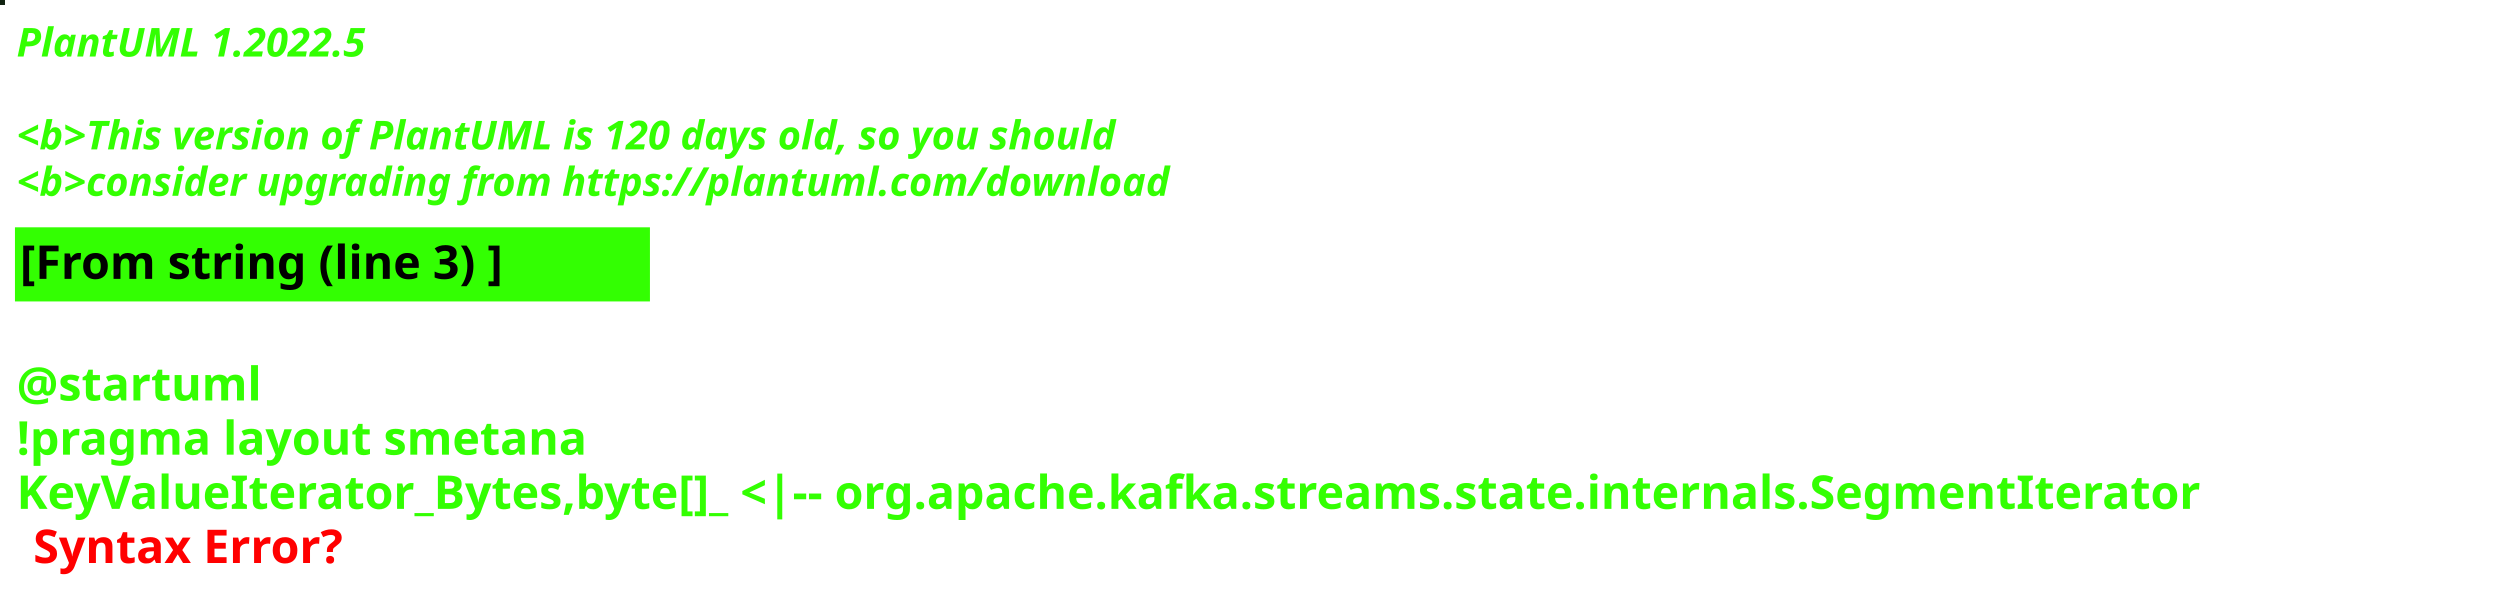
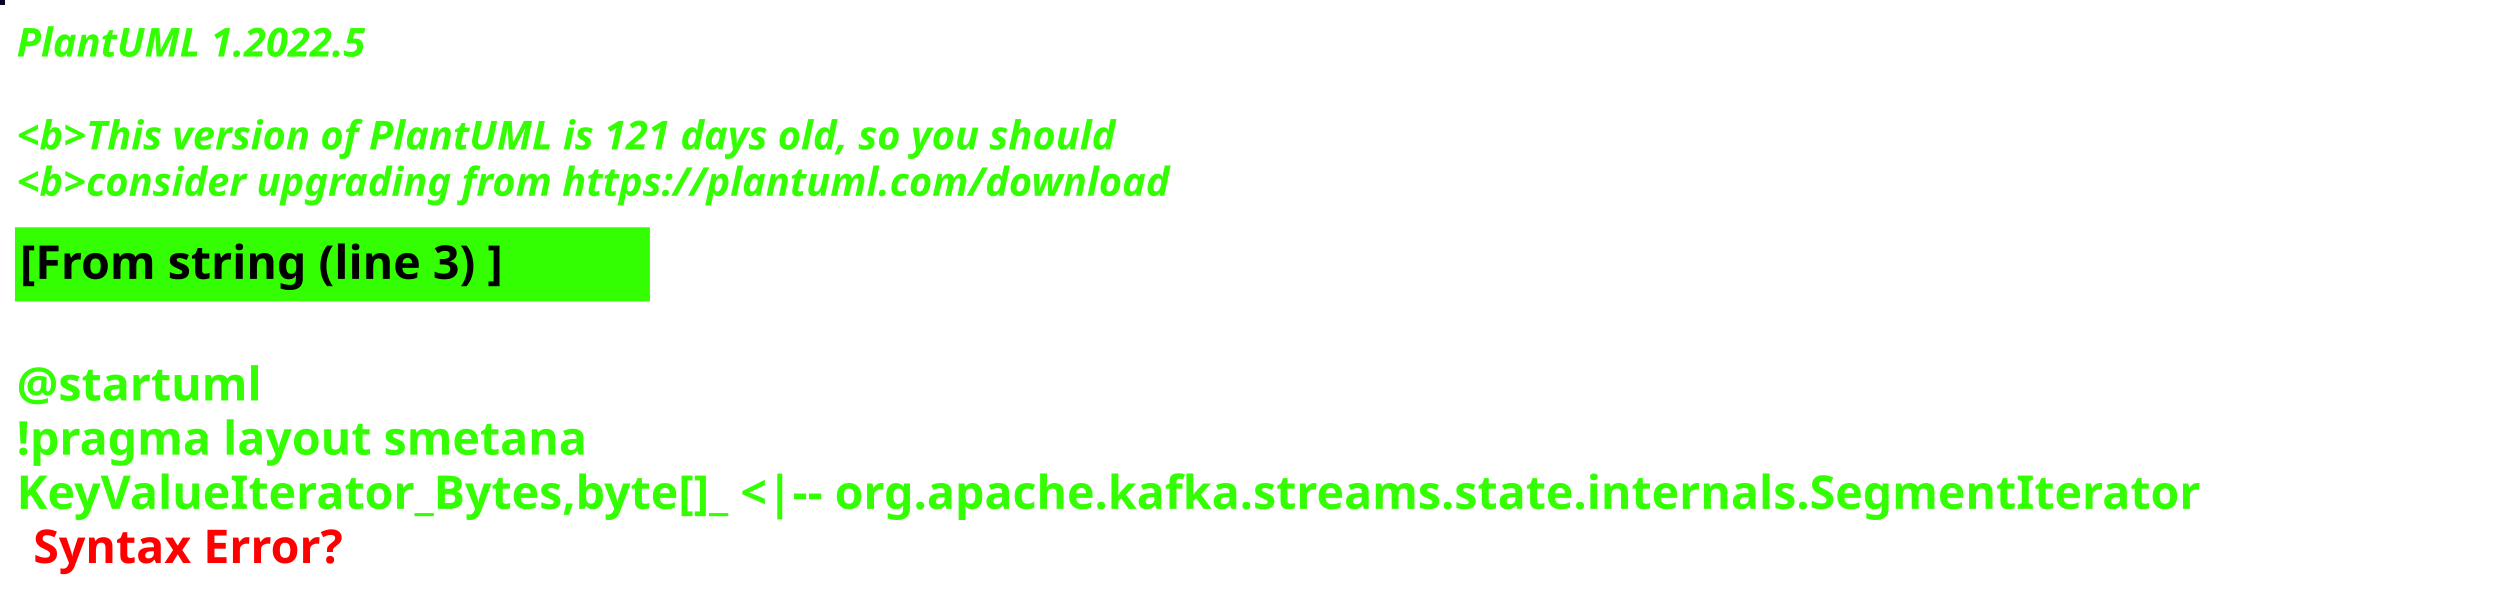
<svg xmlns="http://www.w3.org/2000/svg" contentStyleType="text/css" height="178px" preserveAspectRatio="none" style="width:752px;height:178px;background:#000000;" version="1.1" viewBox="0 0 752 178" width="752px" zoomAndPan="magnify">
  <defs />
  <g>
-     <rect fill="#102211" height="1" style="stroke:#102211;stroke-width:1.0;" width="1" x="0" y="0" />
+     <rect fill="#070622" height="1" style="stroke:#070622;stroke-width:1.0;" width="1" x="0" y="0" />
    <text fill="#33FF02" font-family="sans-serif" font-size="12" font-style="italic" font-weight="bold" lengthAdjust="spacing" textLength="127" x="5" y="17">PlantUML 1.2022.5</text>
    <text fill="#33FF02" font-family="sans-serif" font-size="12" font-style="italic" font-weight="bold" lengthAdjust="spacing" textLength="4" x="5" y="30.969"> </text>
-     <text fill="#33FF02" font-family="sans-serif" font-size="12" font-style="italic" font-weight="bold" lengthAdjust="spacing" textLength="399" x="5" y="44.938">&lt;b&gt;This version of PlantUML is 120 days old, so you should</text>
+     <text fill="#33FF02" font-family="sans-serif" font-size="12" font-style="italic" font-weight="bold" lengthAdjust="spacing" textLength="399" x="5" y="44.938">&lt;b&gt;This version of PlantUML is 121 days old, so you should</text>
    <text fill="#33FF02" font-family="sans-serif" font-size="12" font-style="italic" font-weight="bold" lengthAdjust="spacing" textLength="408" x="5" y="58.906">&lt;b&gt;consider upgrading from https://plantuml.com/download</text>
    <rect fill="#33FF02" height="21.297" style="stroke:#33FF02;stroke-width:1.0;" width="190" x="5" y="68.875" />
    <text fill="#000000" font-family="sans-serif" font-size="14" font-weight="bold" lengthAdjust="spacing" textLength="168" x="6" y="83.875">[From string (line 3) ]</text>
    <text fill="#33FF02" font-family="sans-serif" font-size="14" font-weight="bold" lengthAdjust="spacing" textLength="5" x="5" y="104.172"> </text>
    <text fill="#33FF02" font-family="sans-serif" font-size="14" font-weight="bold" lengthAdjust="spacing" textLength="79" x="5" y="120.469">@startuml</text>
    <text fill="#33FF02" font-family="sans-serif" font-size="14" font-weight="bold" lengthAdjust="spacing" textLength="190" x="5" y="136.766">!pragma layout smetana</text>
    <text fill="#33FF02" font-family="sans-serif" font-size="14" font-weight="bold" lengthAdjust="spacing" text-decoration="wavy underline" textLength="740" x="5" y="153.062">KeyValueIterator_Bytes,byte[]_ &lt;|-- org.apache.kafka.streams.state.internals.SegmentIterator</text>
    <text fill="#FF0000" font-family="sans-serif" font-size="14" font-weight="bold" lengthAdjust="spacing" textLength="106" x="10" y="169.359">Syntax Error?</text>
  </g>
</svg>
